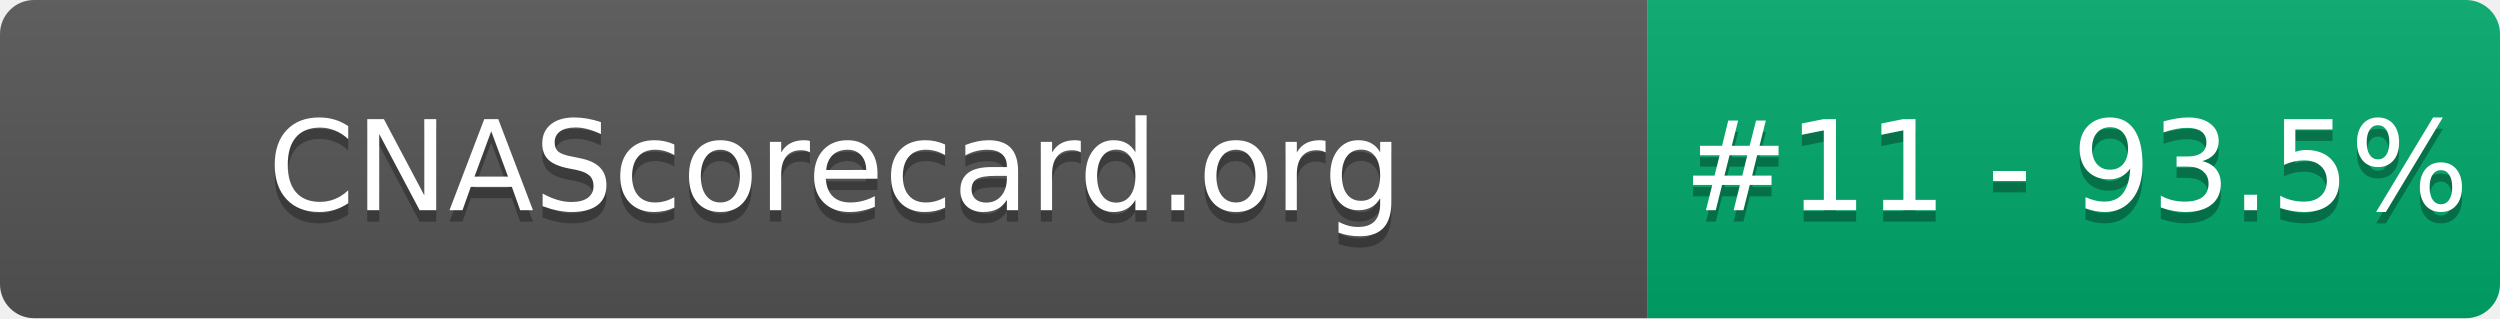
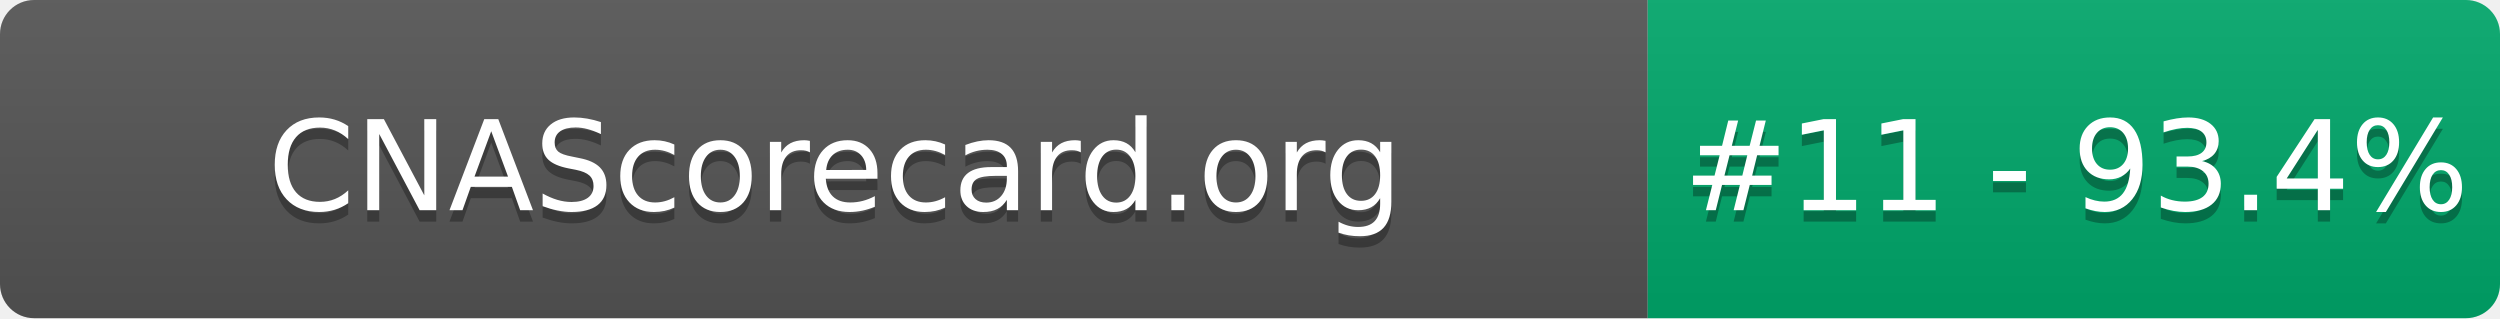
- <svg xmlns="http://www.w3.org/2000/svg" width="220" height="28" role="img" aria-label="CNAScorecard.org: #11 - 93.5%">
+ <svg xmlns="http://www.w3.org/2000/svg" width="220" height="28" role="img" aria-label="CNAScorecard.org: #11 - 93.4%">
  <linearGradient id="s" x2="0" y2="100%">
    <stop offset="0" stop-color="#bbb" stop-opacity=".1" />
    <stop offset="1" stop-opacity=".1" />
  </linearGradient>
  <clipPath id="r">
    <rect width="220" height="28" rx="3" fill="#fff" />
  </clipPath>
  <g clip-path="url(#r)">
    <rect width="145" height="28" fill="#555" />
    <rect x="145" width="75" height="28" fill="#00A86B" />
    <rect width="220" height="28" fill="url(#s)" />
  </g>
  <g fill="#fff" text-anchor="middle" font-family="Verdana,Geneva,DejaVu Sans,sans-serif" text-rendering="geometricPrecision" font-size="110">
    <text aria-hidden="true" x="735" y="195" fill="#010101" fill-opacity=".3" transform="scale(.1)" textLength="1350">CNAScorecard.org</text>
    <text x="735" y="185" transform="scale(.1)" fill="#fff" textLength="1350">CNAScorecard.org</text>
-     <text aria-hidden="true" x="1827" y="195" fill="#010101" fill-opacity=".3" transform="scale(.1)" textLength="605">#11 - 93.5%</text>
-     <text x="1827" y="185" transform="scale(.1)" fill="#fff" textLength="605">#11 - 93.5%</text>
+     <text aria-hidden="true" x="1827" y="195" fill="#010101" fill-opacity=".3" transform="scale(.1)" textLength="605">#11 - 93.4%</text>
+     <text x="1827" y="185" transform="scale(.1)" fill="#fff" textLength="605">#11 - 93.4%</text>
  </g>
</svg>
